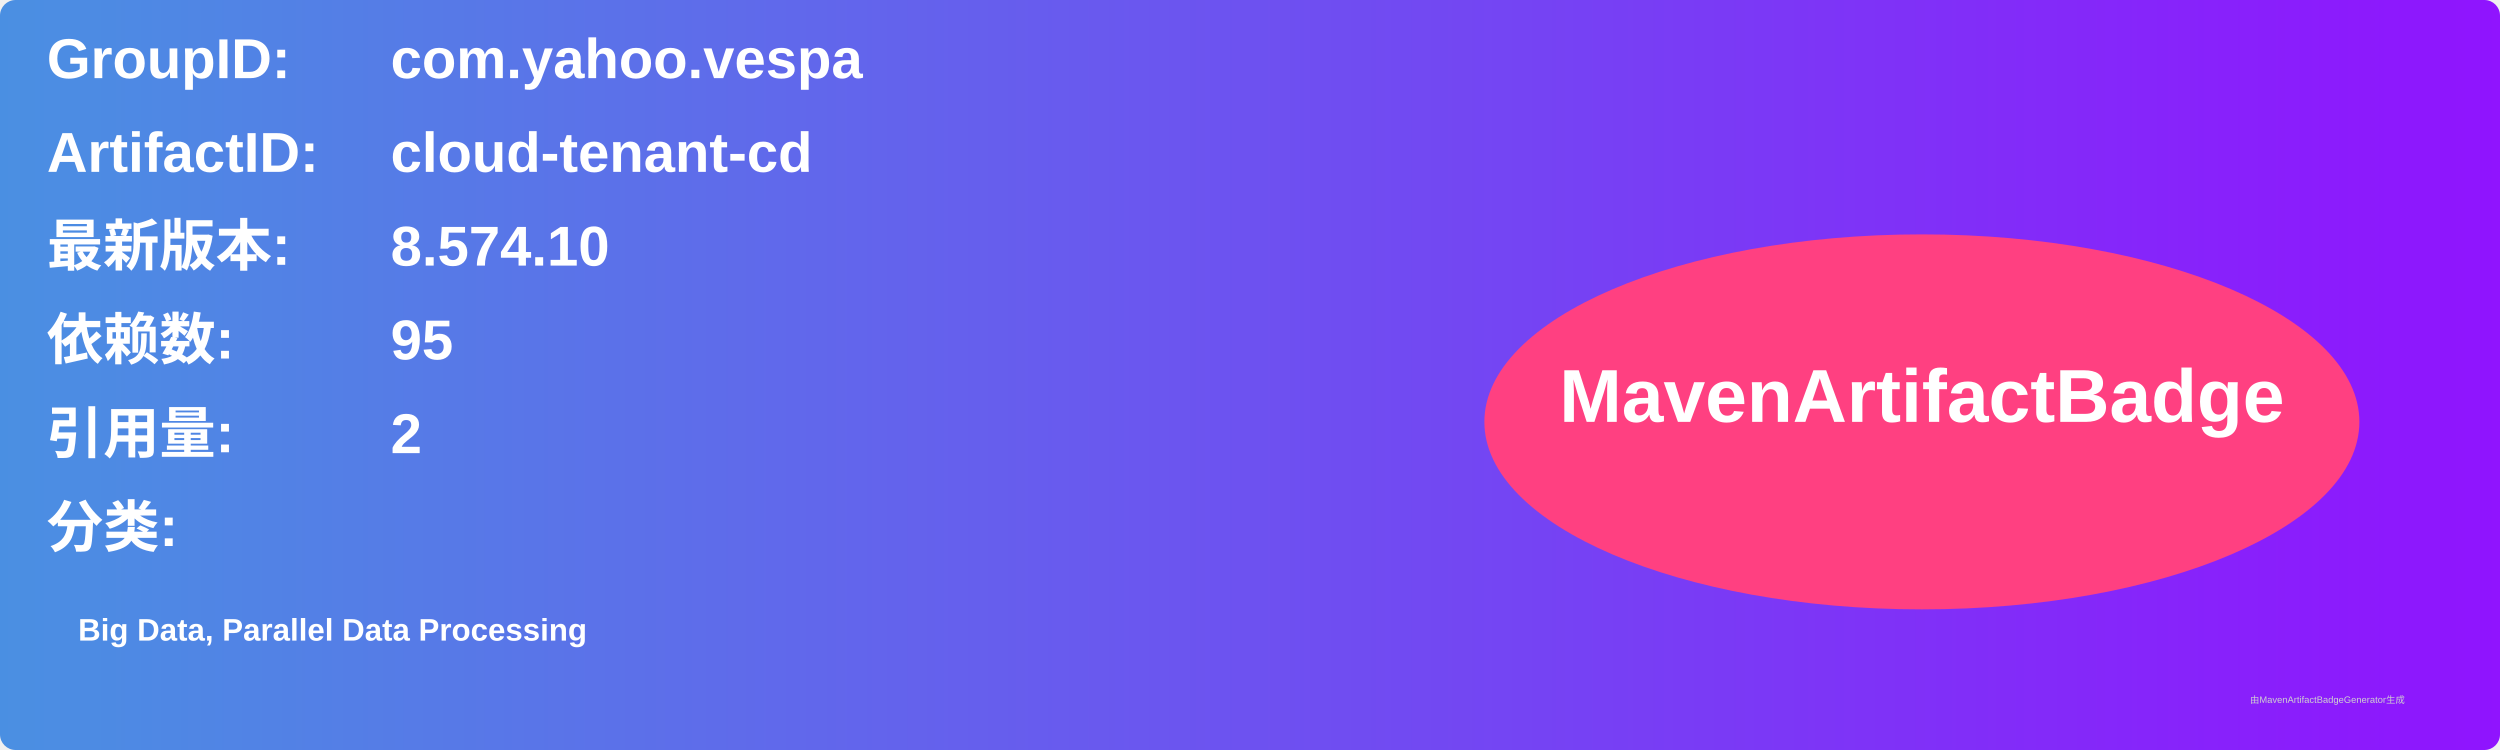
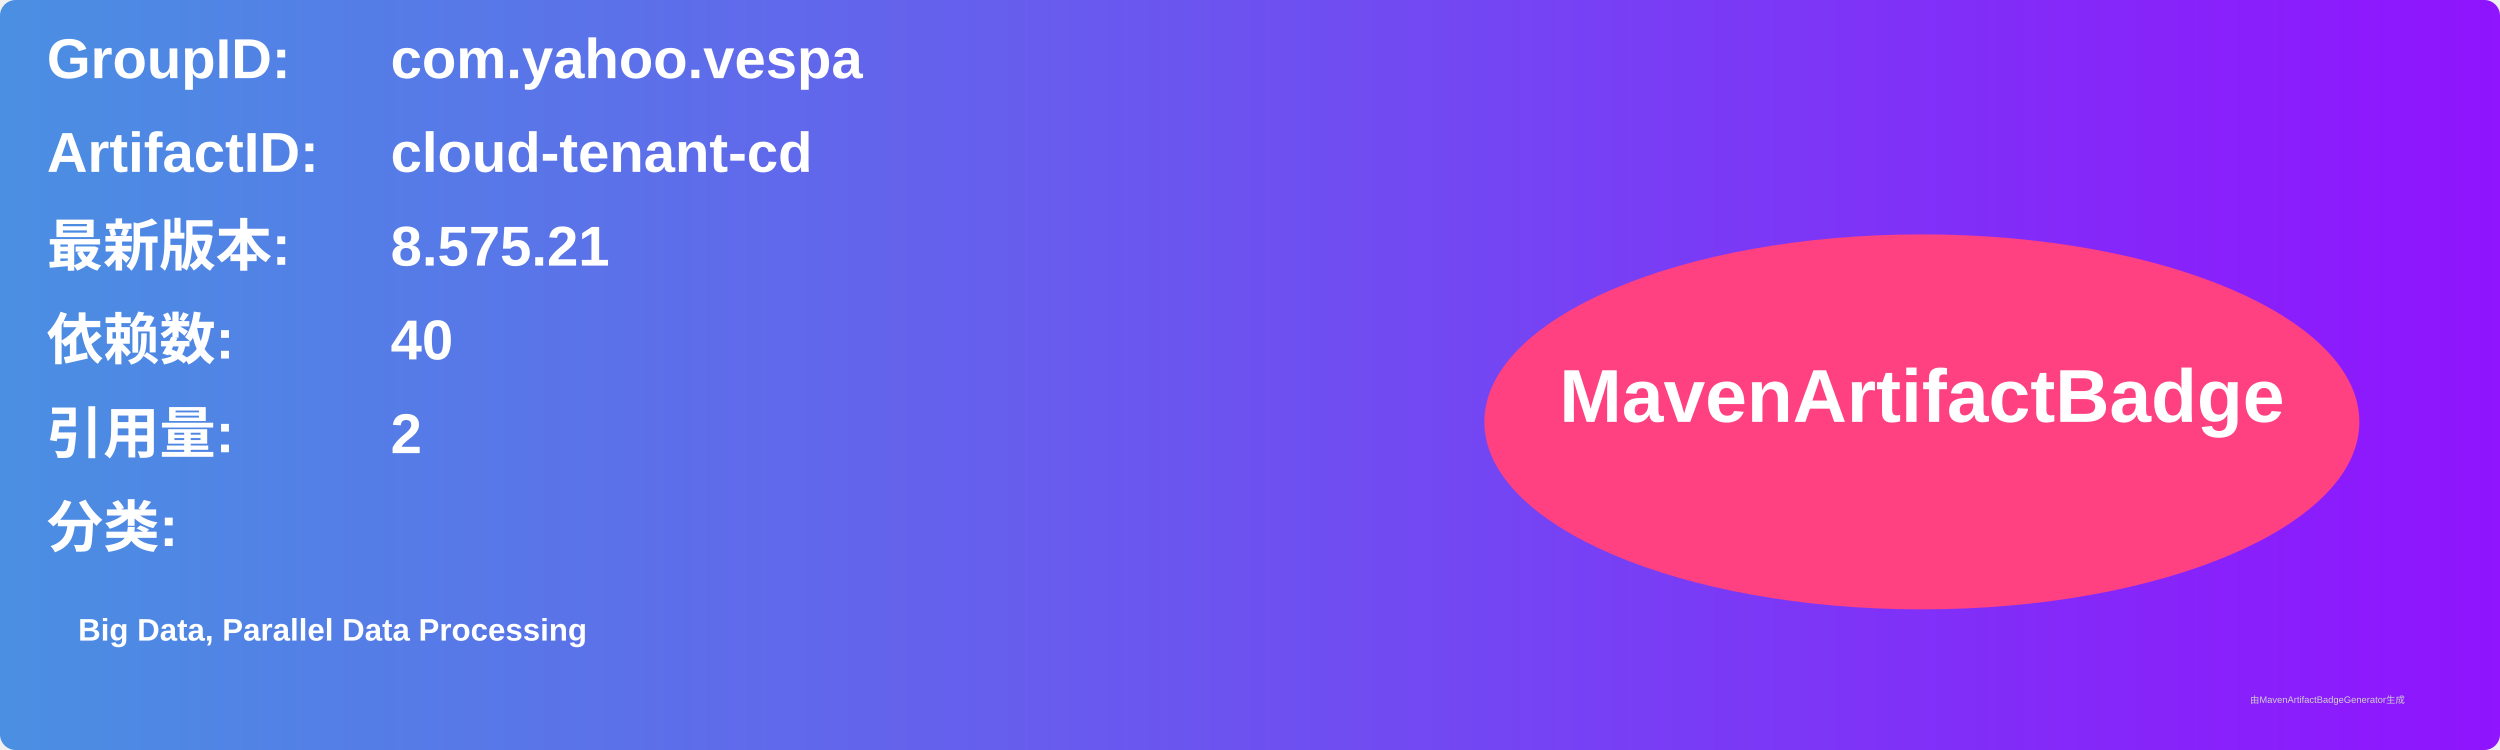
<svg xmlns="http://www.w3.org/2000/svg" width="800" height="240" viewBox="0 0 800 240">
  <linearGradient id="grad" x1="0%" y1="0%" x2="100%" y2="0%">
    <stop offset="0%" stop-color="#4a90e2" />
    <stop offset="100%" stop-color="#9013fe" />
  </linearGradient>
  <rect width="100%" height="100%" rx="5" ry="5" fill="url(#grad)" />
  <g transform="translate(15, 15)">
    <text x="0" y="10" font-family="Arial" font-size="18" fill="white" font-weight="bold" width="260">GroupID:</text>
    <text x="110" y="10" font-family="Arial" font-size="18" fill="white" font-weight="bold" width="460">com.yahoo.vespa</text>
    <text x="0" y="40" font-family="Arial" font-size="18" fill="white" font-weight="bold" width="260">ArtifactID:</text>
    <text x="110" y="40" font-family="Arial" font-size="18" fill="white" font-weight="bold" width="460">cloud-tenant-cd</text>
    <text x="0" y="70" font-family="Arial" font-size="18" fill="white" font-weight="bold">最新版本:</text>
    <text x="110" y="70" font-family="Arial" font-size="18" fill="white" font-weight="bold">
-       <tspan font-weight="bold">8.574.10</tspan>
+       <tspan font-weight="bold">8.575.21</tspan>
    </text>
    <text x="0" y="100" font-family="Arial" font-size="18" fill="white" font-weight="bold">依赖数: </text>
    <text x="110" y="100" font-family="Arial" font-size="18" fill="white">
-       <tspan font-weight="bold">95</tspan>
+       <tspan font-weight="bold">40</tspan>
    </text>
    <text x="0" y="130" font-family="Arial" font-size="18" fill="white" font-weight="bold">引用量: </text>
    <text x="110" y="130" font-family="Arial" font-size="18" fill="white">
      <tspan font-weight="bold">2</tspan>
    </text>
    <text x="0" y="160" font-family="Arial" font-size="18" fill="white" font-weight="bold">分类:</text>
    <text x="10" y="190" font-family="Arial" font-size="10" fill="white">
      <tspan font-weight="bold">Big Data, Parallel Data Processing</tspan>
    </text>
    <ellipse cx="600" cy="120" rx="140" ry="60" fill="#ff4081" />
    <text x="600" y="120" text-anchor="middle" font-family="Arial" font-size="24" fill="white" font-weight="bold">MavenArtifactBadge</text>
  </g>
  <text x="720" y="225" font-family="Arial" font-size="3" fill="#d0d0d0">由MavenArtifactBadgeGenerator生成</text>
</svg>
